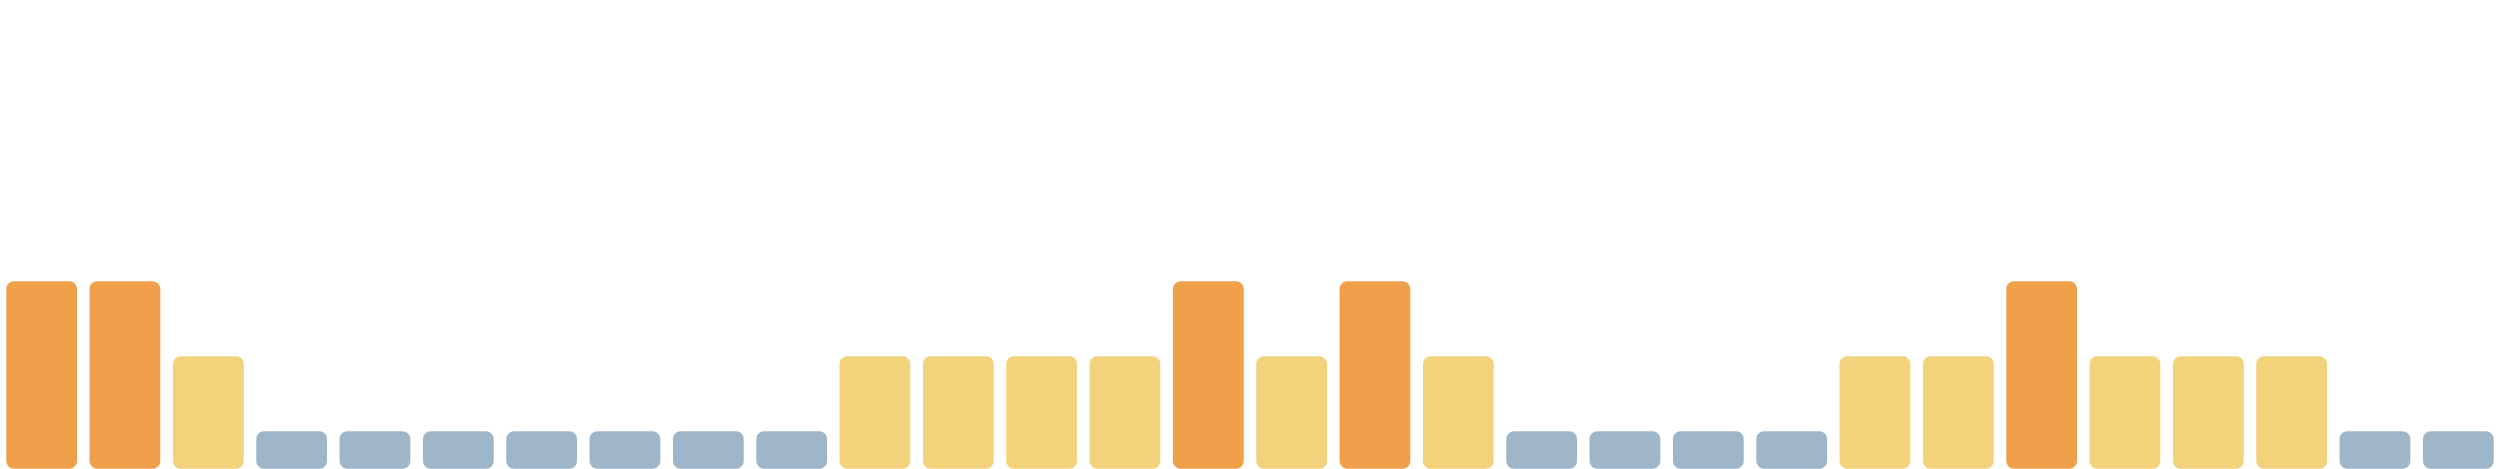
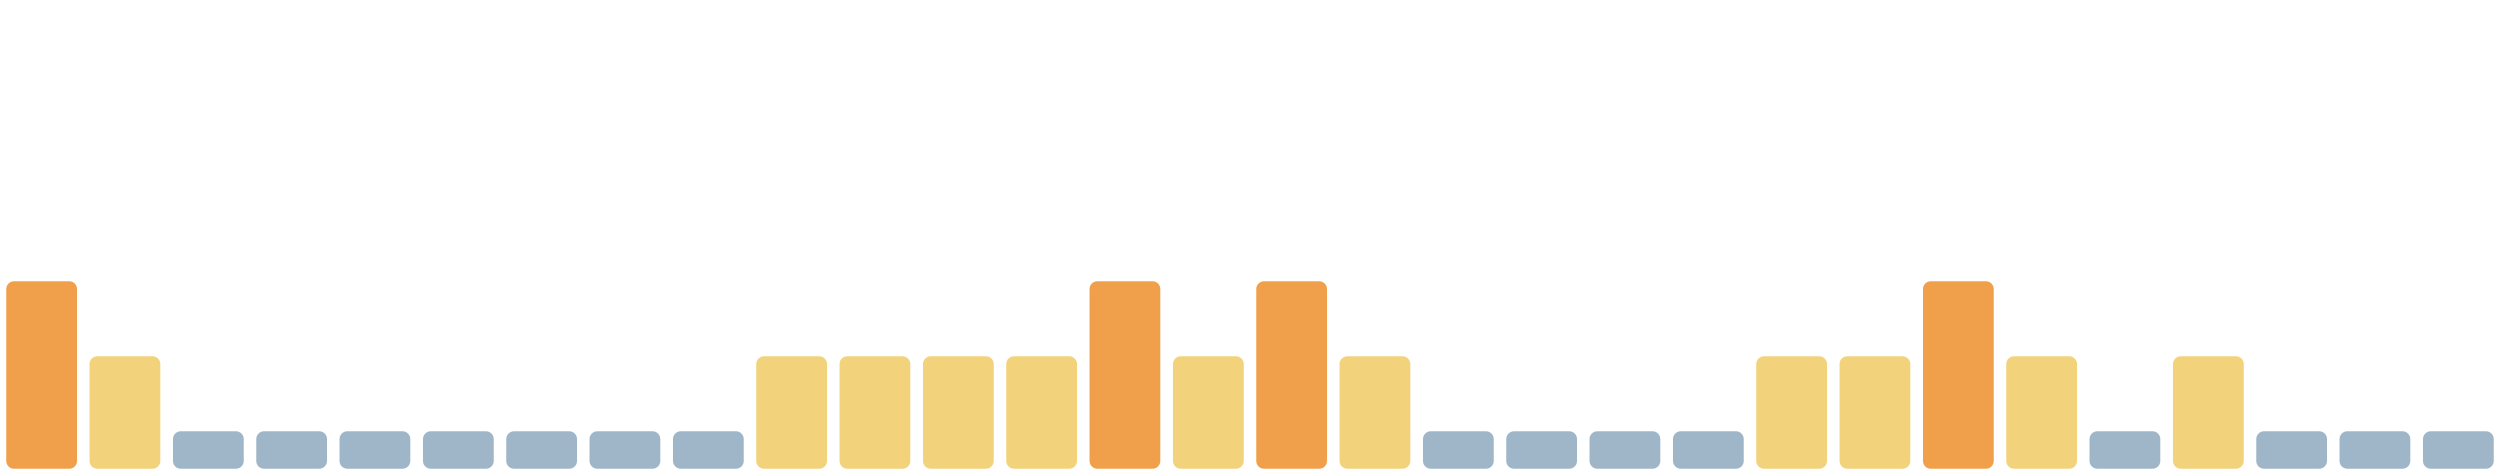
<svg xmlns="http://www.w3.org/2000/svg" viewBox="0 0 1600 300" width="1600" height="300" preserveAspectRatio="none" role="img" aria-label="Índice de huella climática de los últimos 30 días">
  <rect x="4.0" y="180" width="45.3" height="120" rx="5" fill="#f0a04b" />
-   <rect x="57.3" y="180" width="45.3" height="120" rx="5" fill="#f0a04b" />
-   <rect x="110.7" y="228" width="45.3" height="72" rx="5" fill="#f2d27a" />
+   <rect x="57.3" y="228" width="45.3" height="72" rx="5" fill="#f2d27a" />
+   <rect x="110.7" y="276" width="45.3" height="24" rx="5" fill="#9fb6c8" />
  <rect x="164.0" y="276" width="45.3" height="24" rx="5" fill="#9fb6c8" />
  <rect x="217.3" y="276" width="45.3" height="24" rx="5" fill="#9fb6c8" />
  <rect x="270.7" y="276" width="45.3" height="24" rx="5" fill="#9fb6c8" />
  <rect x="324.0" y="276" width="45.3" height="24" rx="5" fill="#9fb6c8" />
  <rect x="377.3" y="276" width="45.3" height="24" rx="5" fill="#9fb6c8" />
  <rect x="430.7" y="276" width="45.3" height="24" rx="5" fill="#9fb6c8" />
-   <rect x="484.0" y="276" width="45.3" height="24" rx="5" fill="#9fb6c8" />
+   <rect x="484.0" y="228" width="45.3" height="72" rx="5" fill="#f2d27a" />
  <rect x="537.3" y="228" width="45.3" height="72" rx="5" fill="#f2d27a" />
  <rect x="590.7" y="228" width="45.3" height="72" rx="5" fill="#f2d27a" />
  <rect x="644.0" y="228" width="45.3" height="72" rx="5" fill="#f2d27a" />
-   <rect x="697.3" y="228" width="45.3" height="72" rx="5" fill="#f2d27a" />
-   <rect x="750.7" y="180" width="45.3" height="120" rx="5" fill="#f0a04b" />
-   <rect x="804.0" y="228" width="45.3" height="72" rx="5" fill="#f2d27a" />
-   <rect x="857.3" y="180" width="45.3" height="120" rx="5" fill="#f0a04b" />
-   <rect x="910.7" y="228" width="45.3" height="72" rx="5" fill="#f2d27a" />
+   <rect x="697.3" y="180" width="45.3" height="120" rx="5" fill="#f0a04b" />
+   <rect x="750.7" y="228" width="45.3" height="72" rx="5" fill="#f2d27a" />
+   <rect x="804.0" y="180" width="45.3" height="120" rx="5" fill="#f0a04b" />
+   <rect x="857.3" y="228" width="45.3" height="72" rx="5" fill="#f2d27a" />
+   <rect x="910.7" y="276" width="45.3" height="24" rx="5" fill="#9fb6c8" />
  <rect x="964.0" y="276" width="45.3" height="24" rx="5" fill="#9fb6c8" />
  <rect x="1017.3" y="276" width="45.3" height="24" rx="5" fill="#9fb6c8" />
  <rect x="1070.7" y="276" width="45.3" height="24" rx="5" fill="#9fb6c8" />
-   <rect x="1124.0" y="276" width="45.3" height="24" rx="5" fill="#9fb6c8" />
+   <rect x="1124.0" y="228" width="45.3" height="72" rx="5" fill="#f2d27a" />
  <rect x="1177.3" y="228" width="45.3" height="72" rx="5" fill="#f2d27a" />
-   <rect x="1230.7" y="228" width="45.3" height="72" rx="5" fill="#f2d27a" />
-   <rect x="1284.0" y="180" width="45.3" height="120" rx="5" fill="#f0a04b" />
-   <rect x="1337.3" y="228" width="45.3" height="72" rx="5" fill="#f2d27a" />
+   <rect x="1230.7" y="180" width="45.3" height="120" rx="5" fill="#f0a04b" />
+   <rect x="1284.0" y="228" width="45.3" height="72" rx="5" fill="#f2d27a" />
+   <rect x="1337.3" y="276" width="45.3" height="24" rx="5" fill="#9fb6c8" />
  <rect x="1390.7" y="228" width="45.3" height="72" rx="5" fill="#f2d27a" />
-   <rect x="1444.0" y="228" width="45.3" height="72" rx="5" fill="#f2d27a" />
+   <rect x="1444.0" y="276" width="45.3" height="24" rx="5" fill="#9fb6c8" />
  <rect x="1497.3" y="276" width="45.3" height="24" rx="5" fill="#9fb6c8" />
  <rect x="1550.7" y="276" width="45.3" height="24" rx="5" fill="#9fb6c8" />
</svg>
